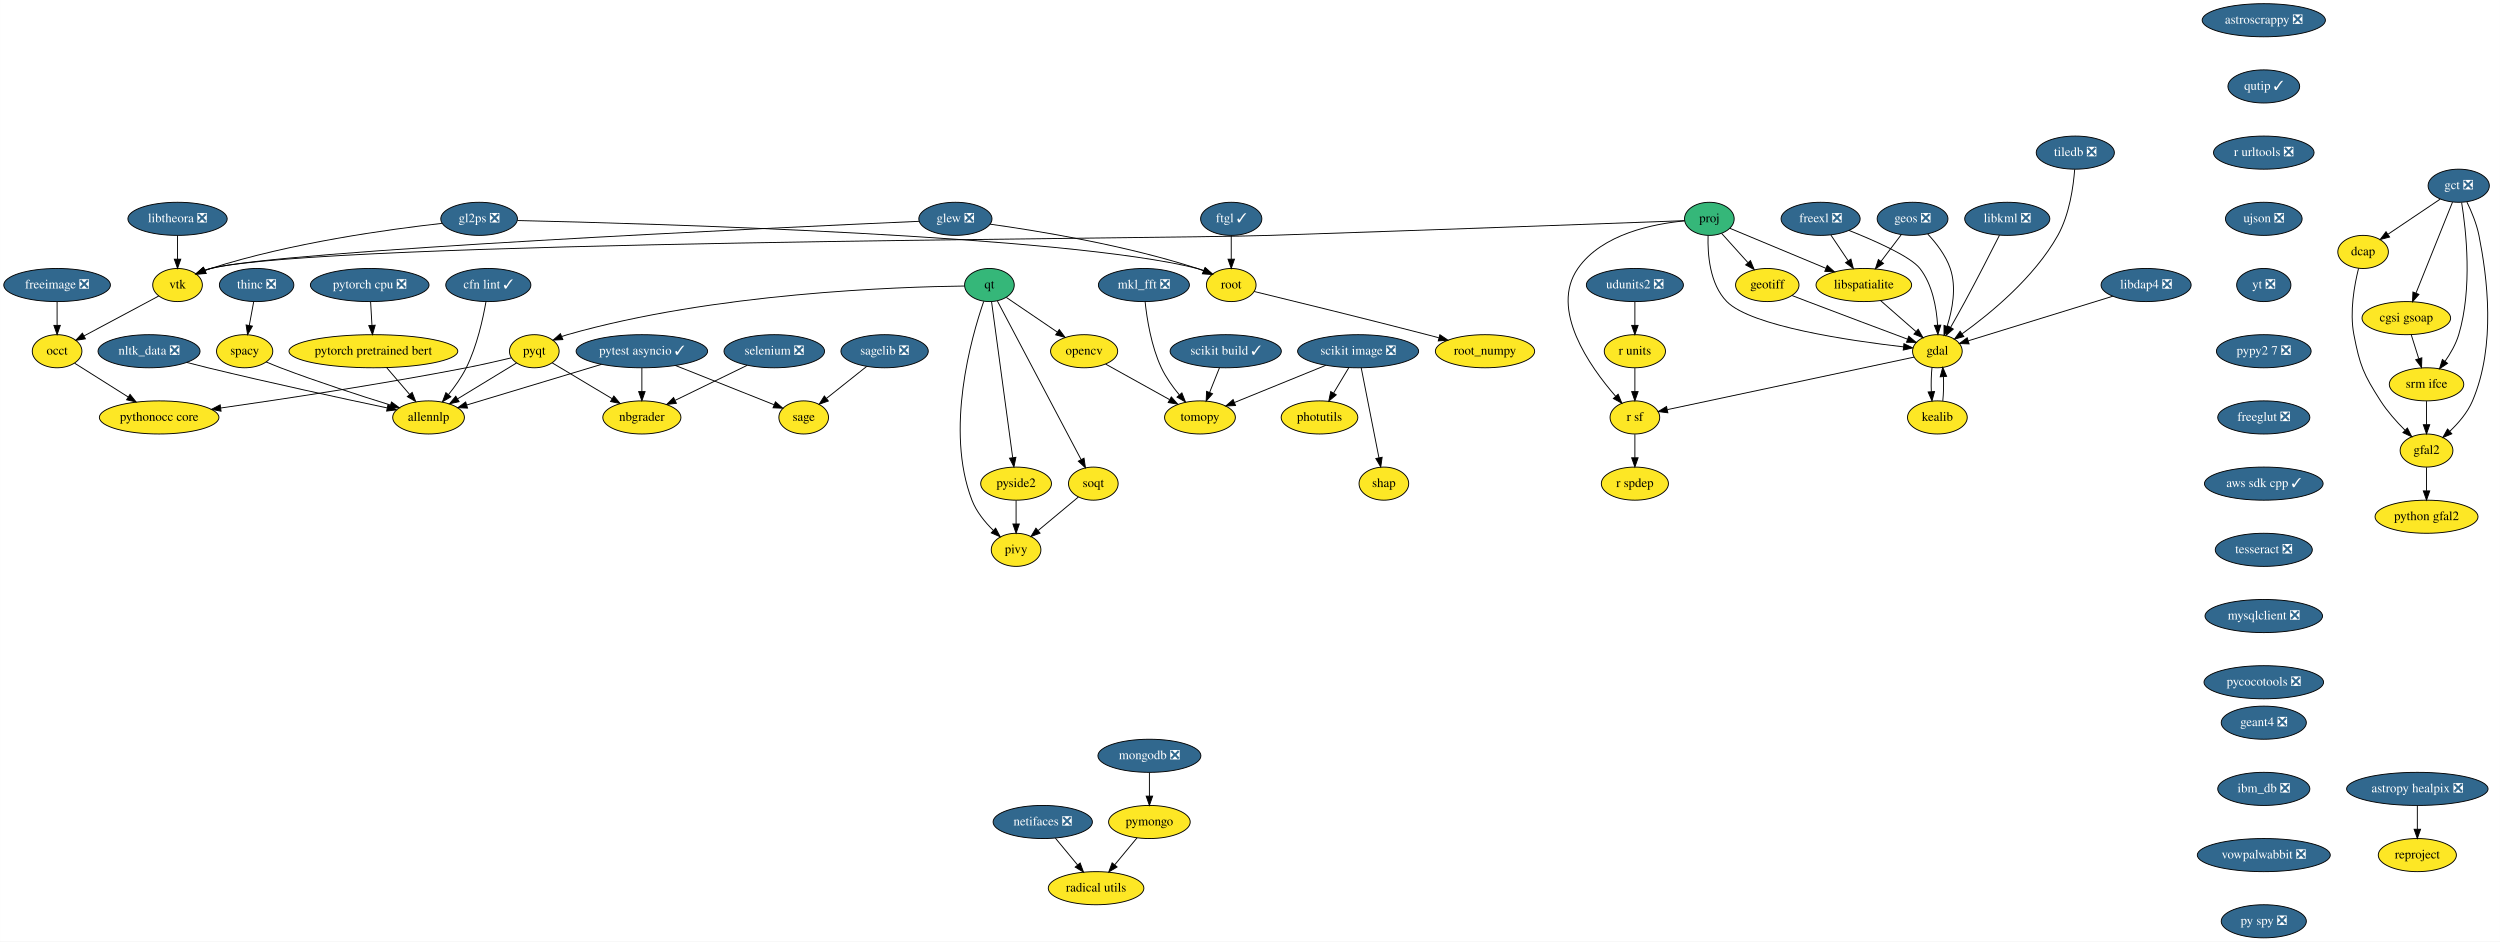
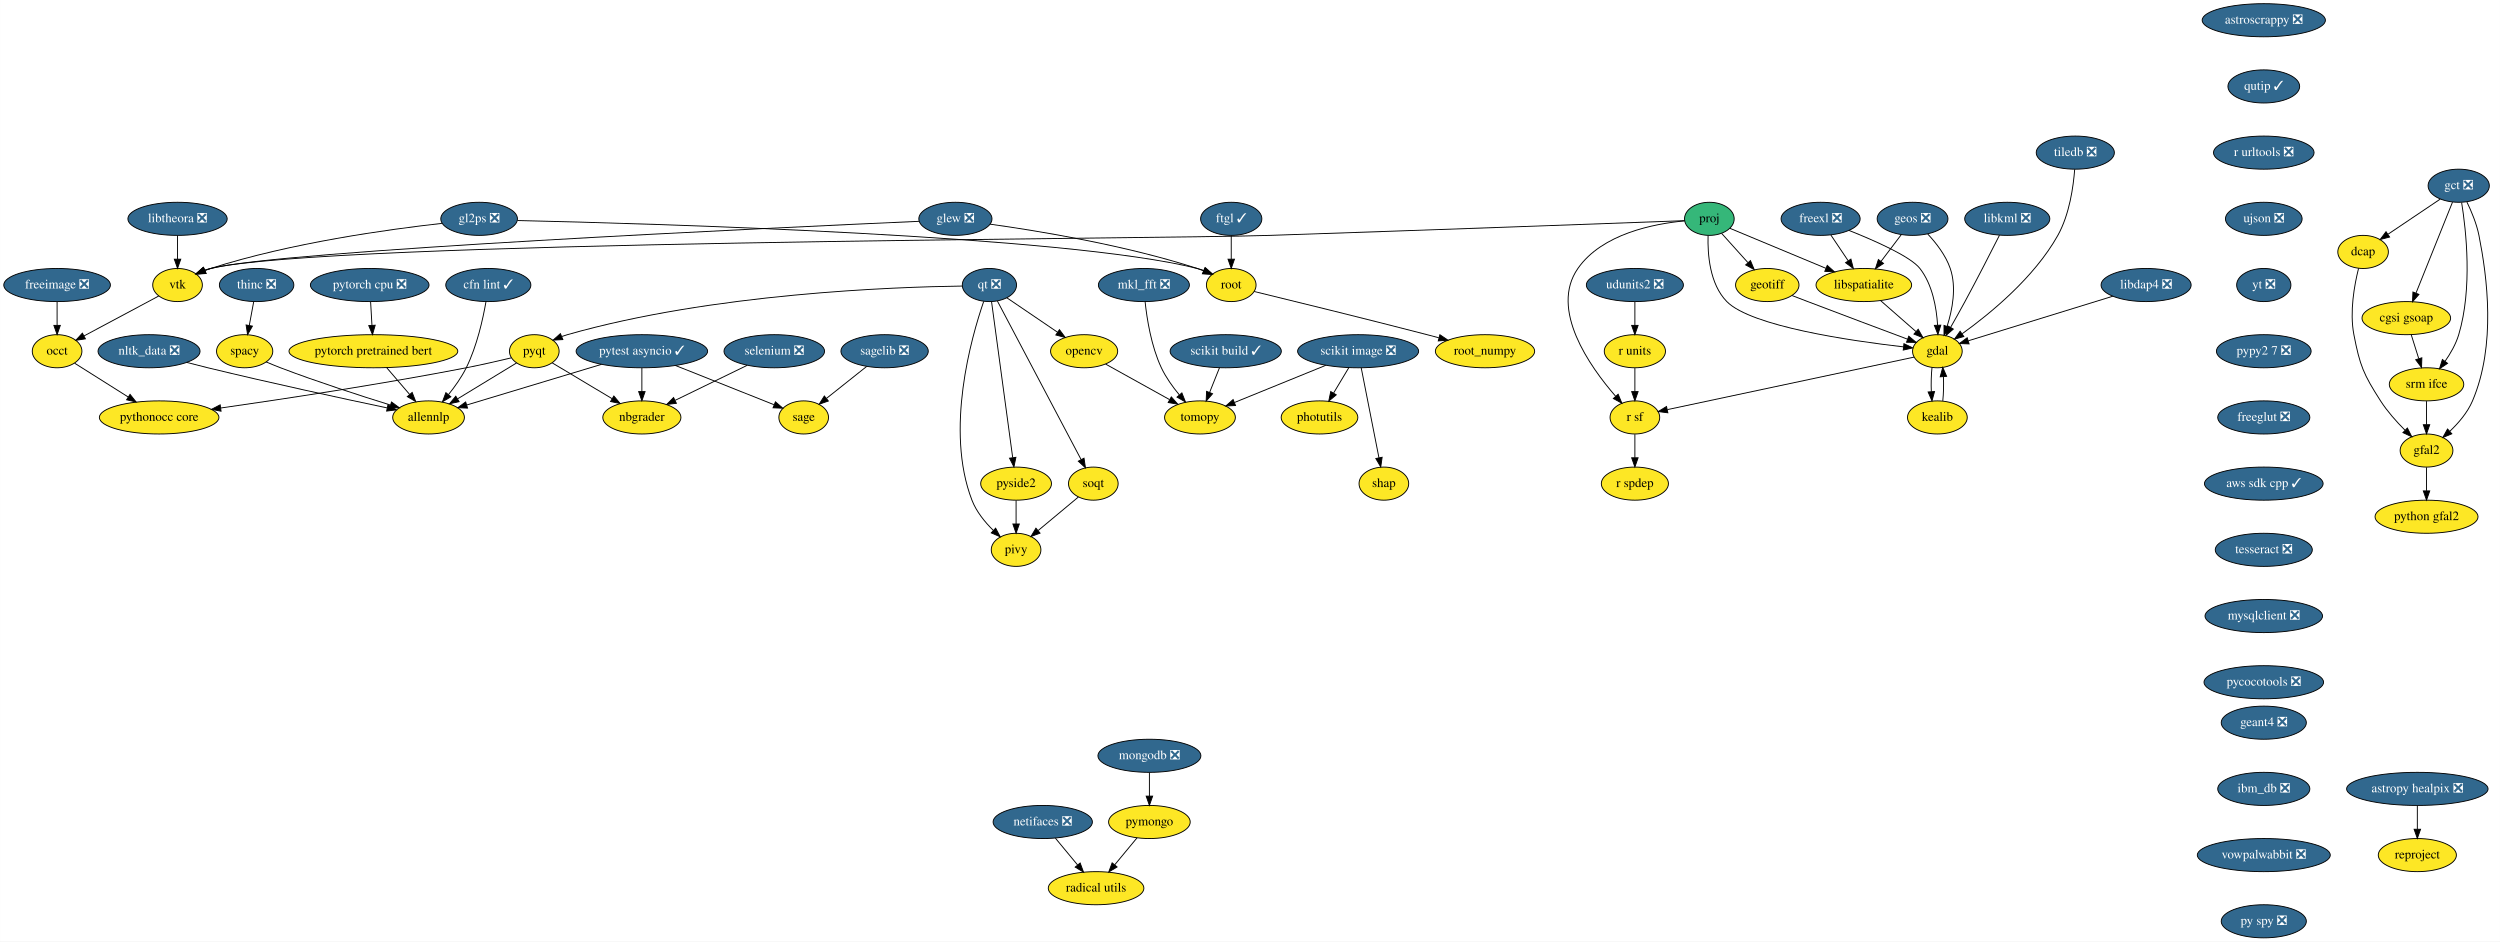
<svg xmlns="http://www.w3.org/2000/svg" xmlns:xlink="http://www.w3.org/1999/xlink" width="2719pt" height="1024pt" viewBox="0.00 0.00 2718.81 1024.00">
  <g id="graph0" class="graph" transform="scale(1 1) rotate(0) translate(4 1020)">
    <polygon fill="white" stroke="transparent" points="-4,4 -4,-1020 2714.81,-1020 2714.81,4 -4,4" />
    <g id="node1" class="node">
      <g id="a_node1">
        <a xlink:href="https://github.com/conda-forge/astropy-healpix-feedstock/pull/14" xlink:title="astropy healpix ❎">
          <ellipse fill="#31688e" stroke="black" cx="2625" cy="-162" rx="76.89" ry="18" />
          <text text-anchor="middle" x="2625" y="-158.3" font-family="Times,serif" font-size="14.00" fill="white">astropy healpix ❎</text>
        </a>
      </g>
    </g>
    <g id="node2" class="node">
      <g id="a_node2">
        <a xlink:href="https://github.com/conda-forge/reproject-feedstock" xlink:title="reproject">
          <ellipse fill="#fde725" stroke="black" cx="2625" cy="-90" rx="42.49" ry="18" />
          <text text-anchor="middle" x="2625" y="-86.3" font-family="Times,serif" font-size="14.00">reproject</text>
        </a>
      </g>
    </g>
    <g id="edge1" class="edge">
      <path fill="none" stroke="black" d="M2625,-143.7C2625,-135.98 2625,-126.71 2625,-118.11" />
      <polygon fill="black" stroke="black" points="2628.5,-118.1 2625,-108.1 2621.5,-118.1 2628.5,-118.1" />
    </g>
    <g id="node3" class="node">
      <g id="a_node3">
        <a xlink:href="https://github.com/conda-forge/astroscrappy-feedstock/pull/11" xlink:title="astroscrappy ❎">
          <ellipse fill="#31688e" stroke="black" cx="2458" cy="-998" rx="67" ry="18" />
          <text text-anchor="middle" x="2458" y="-994.3" font-family="Times,serif" font-size="14.00" fill="white">astroscrappy ❎</text>
        </a>
      </g>
    </g>
    <g id="node4" class="node">
      <g id="a_node4">
        <a xlink:href="https://github.com/conda-forge/qutip-feedstock/pull/51" xlink:title="qutip ✓">
          <ellipse fill="#31688e" stroke="black" cx="2458" cy="-926" rx="39" ry="18" />
          <text text-anchor="middle" x="2458" y="-922.3" font-family="Times,serif" font-size="14.00" fill="white">qutip ✓</text>
        </a>
      </g>
    </g>
    <g id="node39" class="node">
      <g id="a_node39">
        <a xlink:href="https://github.com/conda-forge/r-urltools-feedstock/pull/11" xlink:title="r urltools ❎">
          <ellipse fill="#31688e" stroke="black" cx="2458" cy="-854" rx="54.69" ry="18" />
          <text text-anchor="middle" x="2458" y="-850.3" font-family="Times,serif" font-size="14.00" fill="white">r urltools ❎</text>
        </a>
      </g>
    </g>
    <g id="node5" class="node">
      <g id="a_node5">
        <a xlink:href="https://github.com/conda-forge/freeimage-feedstock/pull/15" xlink:title="freeimage ❎">
          <ellipse fill="#31688e" stroke="black" cx="58" cy="-710" rx="58" ry="18" />
          <text text-anchor="middle" x="58" y="-706.3" font-family="Times,serif" font-size="14.00" fill="white">freeimage ❎</text>
        </a>
      </g>
    </g>
    <g id="node6" class="node">
      <g id="a_node6">
        <a xlink:href="https://github.com/conda-forge/occt-feedstock" xlink:title="occt">
          <ellipse fill="#fde725" stroke="black" cx="58" cy="-638" rx="27" ry="18" />
          <text text-anchor="middle" x="58" y="-634.3" font-family="Times,serif" font-size="14.00">occt</text>
        </a>
      </g>
    </g>
    <g id="edge3" class="edge">
      <path fill="none" stroke="black" d="M58,-691.7C58,-683.98 58,-674.71 58,-666.11" />
      <polygon fill="black" stroke="black" points="61.5,-666.1 58,-656.1 54.5,-666.1 61.5,-666.1" />
    </g>
    <g id="node7" class="node">
      <g id="a_node7">
        <a xlink:href="https://github.com/conda-forge/pythonocc-core-feedstock" xlink:title="pythonocc core">
          <ellipse fill="#fde725" stroke="black" cx="169" cy="-566" rx="65" ry="18" />
          <text text-anchor="middle" x="169" y="-562.3" font-family="Times,serif" font-size="14.00">pythonocc core</text>
        </a>
      </g>
    </g>
    <g id="edge4" class="edge">
      <path fill="none" stroke="black" d="M77.08,-624.97C93.03,-614.91 116.16,-600.33 135.22,-588.3" />
      <polygon fill="black" stroke="black" points="137.34,-591.1 143.93,-582.81 133.6,-585.18 137.34,-591.1" />
    </g>
    <g id="node8" class="node">
      <g id="a_node8">
        <a xlink:href="https://github.com/conda-forge/freexl-feedstock/pull/13" xlink:title="freexl ❎">
          <ellipse fill="#31688e" stroke="black" cx="1976" cy="-782" rx="43" ry="18" />
          <text text-anchor="middle" x="1976" y="-778.3" font-family="Times,serif" font-size="14.00" fill="white">freexl ❎</text>
        </a>
      </g>
    </g>
    <g id="node9" class="node">
      <g id="a_node9">
        <a xlink:href="https://github.com/conda-forge/gdal-feedstock" xlink:title="gdal">
          <ellipse fill="#fde725" stroke="black" cx="2103" cy="-638" rx="27" ry="18" />
          <text text-anchor="middle" x="2103" y="-634.3" font-family="Times,serif" font-size="14.00">gdal</text>
        </a>
      </g>
    </g>
    <g id="edge5" class="edge">
      <path fill="none" stroke="black" d="M2006.9,-769.37C2035.09,-758.15 2073.85,-741.01 2084,-728 2097.63,-710.53 2102.03,-685.49 2103.22,-666.41" />
      <polygon fill="black" stroke="black" points="2106.72,-666.37 2103.59,-656.25 2099.73,-666.11 2106.72,-666.37" />
    </g>
    <g id="node10" class="node">
      <g id="a_node10">
        <a xlink:href="https://github.com/conda-forge/libspatialite-feedstock" xlink:title="libspatialite">
          <ellipse fill="#fde725" stroke="black" cx="2023" cy="-710" rx="52" ry="18" />
          <text text-anchor="middle" x="2023" y="-706.3" font-family="Times,serif" font-size="14.00">libspatialite</text>
        </a>
      </g>
    </g>
    <g id="edge6" class="edge">
      <path fill="none" stroke="black" d="M1987.14,-764.41C1992.73,-756.08 1999.64,-745.8 2005.89,-736.49" />
      <polygon fill="black" stroke="black" points="2008.95,-738.21 2011.62,-727.96 2003.13,-734.31 2008.95,-738.21" />
    </g>
    <g id="node11" class="node">
      <g id="a_node11">
        <a xlink:href="https://github.com/conda-forge/kealib-feedstock" xlink:title="kealib">
          <ellipse fill="#fde725" stroke="black" cx="2103" cy="-566" rx="32.5" ry="18" />
          <text text-anchor="middle" x="2103" y="-562.3" font-family="Times,serif" font-size="14.00">kealib</text>
        </a>
      </g>
    </g>
    <g id="edge7" class="edge">
      <path fill="none" stroke="black" d="M2097.16,-620.41C2096.3,-612.51 2096.05,-602.85 2096.41,-593.94" />
      <polygon fill="black" stroke="black" points="2099.9,-594.18 2097.12,-583.96 2092.92,-593.68 2099.9,-594.18" />
    </g>
    <g id="node12" class="node">
      <g id="a_node12">
        <a xlink:href="https://github.com/conda-forge/r-sf-feedstock" xlink:title="r sf">
          <ellipse fill="#fde725" stroke="black" cx="1774" cy="-566" rx="27" ry="18" />
          <text text-anchor="middle" x="1774" y="-562.3" font-family="Times,serif" font-size="14.00">r sf</text>
        </a>
      </g>
    </g>
    <g id="edge8" class="edge">
      <path fill="none" stroke="black" d="M2077.73,-631.62C2019.6,-619.26 1876.26,-588.76 1809.41,-574.53" />
      <polygon fill="black" stroke="black" points="1809.87,-571.05 1799.36,-572.39 1808.41,-577.9 1809.87,-571.05" />
    </g>
    <g id="edge9" class="edge">
      <path fill="none" stroke="black" d="M2041.15,-693.12C2052.57,-683.12 2067.42,-670.13 2079.71,-659.38" />
      <polygon fill="black" stroke="black" points="2082.13,-661.91 2087.35,-652.7 2077.52,-656.65 2082.13,-661.91" />
    </g>
    <g id="edge10" class="edge">
      <path fill="none" stroke="black" d="M2108.88,-583.96C2109.71,-591.83 2109.95,-601.37 2109.58,-610.19" />
      <polygon fill="black" stroke="black" points="2106.07,-610.18 2108.84,-620.41 2113.06,-610.69 2106.07,-610.18" />
    </g>
    <g id="node13" class="node">
      <g id="a_node13">
        <a xlink:href="https://github.com/conda-forge/r-spdep-feedstock" xlink:title="r spdep">
          <ellipse fill="#fde725" stroke="black" cx="1774" cy="-494" rx="36.5" ry="18" />
          <text text-anchor="middle" x="1774" y="-490.3" font-family="Times,serif" font-size="14.00">r spdep</text>
        </a>
      </g>
    </g>
    <g id="edge11" class="edge">
      <path fill="none" stroke="black" d="M1774,-547.7C1774,-539.98 1774,-530.71 1774,-522.11" />
      <polygon fill="black" stroke="black" points="1777.5,-522.1 1774,-512.1 1770.5,-522.1 1777.5,-522.1" />
    </g>
    <g id="node14" class="node">
      <g id="a_node14">
        <a xlink:href="https://github.com/conda-forge/geos-feedstock/pull/46" xlink:title="geos ❎">
          <ellipse fill="#31688e" stroke="black" cx="2076" cy="-782" rx="38.5" ry="18" />
          <text text-anchor="middle" x="2076" y="-778.3" font-family="Times,serif" font-size="14.00" fill="white">geos ❎</text>
        </a>
      </g>
    </g>
    <g id="edge12" class="edge">
      <path fill="none" stroke="black" d="M2092.47,-765.52C2101.61,-755.75 2112.11,-742.31 2117,-728 2124.01,-707.49 2119.33,-683.11 2113.56,-665.05" />
      <polygon fill="black" stroke="black" points="2116.82,-663.77 2110.21,-655.48 2110.21,-666.08 2116.82,-663.77" />
    </g>
    <g id="edge13" class="edge">
      <path fill="none" stroke="black" d="M2063.71,-764.76C2057.18,-756.14 2049.02,-745.36 2041.72,-735.73" />
      <polygon fill="black" stroke="black" points="2044.42,-733.49 2035.59,-727.63 2038.84,-737.72 2044.42,-733.49" />
    </g>
    <g id="node15" class="node">
      <g id="a_node15">
        <a xlink:href="https://github.com/conda-forge/geotiff-feedstock" xlink:title="geotiff">
          <ellipse fill="#fde725" stroke="black" cx="1918" cy="-710" rx="34.5" ry="18" />
          <text text-anchor="middle" x="1918" y="-706.3" font-family="Times,serif" font-size="14.00">geotiff</text>
        </a>
      </g>
    </g>
    <g id="edge14" class="edge">
      <path fill="none" stroke="black" d="M1944.98,-698.53C1950.6,-696.36 1956.49,-694.1 1962,-692 1999.16,-677.84 2041.93,-661.8 2070.53,-651.11" />
      <polygon fill="black" stroke="black" points="2071.88,-654.34 2080.02,-647.56 2069.43,-647.79 2071.88,-654.34" />
    </g>
    <g id="node16" class="node">
      <g id="a_node16">
        <a xlink:href="https://github.com/conda-forge/glew-feedstock/pull/15" xlink:title="glew ❎">
          <ellipse fill="#31688e" stroke="black" cx="1035" cy="-782" rx="39.79" ry="18" />
          <text text-anchor="middle" x="1035" y="-778.3" font-family="Times,serif" font-size="14.00" fill="white">glew ❎</text>
        </a>
      </g>
    </g>
    <g id="node17" class="node">
      <g id="a_node17">
        <a xlink:href="https://github.com/conda-forge/vtk-feedstock" xlink:title="vtk">
          <ellipse fill="#fde725" stroke="black" cx="189" cy="-710" rx="27" ry="18" />
          <text text-anchor="middle" x="189" y="-706.3" font-family="Times,serif" font-size="14.00">vtk</text>
        </a>
      </g>
    </g>
    <g id="edge15" class="edge">
      <path fill="none" stroke="black" d="M995.64,-779.29C843.69,-772.58 299.99,-747.41 225,-728 222.83,-727.44 220.62,-726.74 218.43,-725.96" />
      <polygon fill="black" stroke="black" points="219.64,-722.67 209.06,-722.09 216.97,-729.14 219.64,-722.67" />
    </g>
    <g id="node18" class="node">
      <g id="a_node18">
        <a xlink:href="https://github.com/conda-forge/root-feedstock" xlink:title="root">
          <ellipse fill="#fde725" stroke="black" cx="1335" cy="-710" rx="27" ry="18" />
          <text text-anchor="middle" x="1335" y="-706.3" font-family="Times,serif" font-size="14.00">root</text>
        </a>
      </g>
    </g>
    <g id="edge16" class="edge">
      <path fill="none" stroke="black" d="M1072.72,-776.2C1124.43,-769 1219.83,-753.45 1298,-728 1300.27,-727.26 1302.58,-726.42 1304.89,-725.52" />
      <polygon fill="black" stroke="black" points="1306.36,-728.7 1314.21,-721.57 1303.63,-722.25 1306.36,-728.7" />
    </g>
    <g id="edge17" class="edge">
      <path fill="none" stroke="black" d="M168.53,-698.06C146.71,-686.4 111.96,-667.83 87.25,-654.63" />
      <polygon fill="black" stroke="black" points="88.79,-651.49 78.33,-649.86 85.5,-657.66 88.79,-651.49" />
    </g>
    <g id="node19" class="node">
      <g id="a_node19">
        <a xlink:href="https://github.com/conda-forge/root_numpy-feedstock" xlink:title="root_numpy">
          <ellipse fill="#fde725" stroke="black" cx="1611" cy="-638" rx="54" ry="18" />
          <text text-anchor="middle" x="1611" y="-634.3" font-family="Times,serif" font-size="14.00">root_numpy</text>
        </a>
      </g>
    </g>
    <g id="edge18" class="edge">
      <path fill="none" stroke="black" d="M1359.96,-702.96C1399.79,-693.28 1480.13,-673.6 1548,-656 1552.13,-654.93 1556.41,-653.8 1560.71,-652.67" />
      <polygon fill="black" stroke="black" points="1561.94,-655.96 1570.7,-650 1560.14,-649.2 1561.94,-655.96" />
    </g>
    <g id="node20" class="node">
      <g id="a_node20">
        <a xlink:href="https://github.com/conda-forge/libdap4-feedstock/pull/35" xlink:title="libdap4 ❎">
          <ellipse fill="#31688e" stroke="black" cx="2330" cy="-710" rx="48.99" ry="18" />
          <text text-anchor="middle" x="2330" y="-706.3" font-family="Times,serif" font-size="14.00" fill="white">libdap4 ❎</text>
        </a>
      </g>
    </g>
    <g id="edge19" class="edge">
      <path fill="none" stroke="black" d="M2293.78,-697.83C2250.53,-684.49 2178.77,-662.37 2136.68,-649.39" />
      <polygon fill="black" stroke="black" points="2137.49,-645.97 2126.9,-646.37 2135.43,-652.66 2137.49,-645.97" />
    </g>
    <g id="node21" class="node">
      <g id="a_node21">
        <a xlink:href="https://github.com/conda-forge/libkml-feedstock/pull/17" xlink:title="libkml ❎">
          <ellipse fill="#31688e" stroke="black" cx="2179" cy="-782" rx="46.29" ry="18" />
          <text text-anchor="middle" x="2179" y="-778.3" font-family="Times,serif" font-size="14.00" fill="white">libkml ❎</text>
        </a>
      </g>
    </g>
    <g id="edge20" class="edge">
      <path fill="none" stroke="black" d="M2170.54,-764.17C2161.45,-746.2 2146.49,-716.93 2133,-692 2128,-682.75 2122.35,-672.69 2117.32,-663.84" />
      <polygon fill="black" stroke="black" points="2120.35,-662.09 2112.35,-655.15 2114.27,-665.57 2120.35,-662.09" />
    </g>
    <g id="node22" class="node">
      <g id="a_node22">
        <a xlink:href="https://github.com/conda-forge/libtheora-feedstock/pull/15" xlink:title="libtheora ❎">
          <ellipse fill="#31688e" stroke="black" cx="189" cy="-782" rx="54" ry="18" />
          <text text-anchor="middle" x="189" y="-778.3" font-family="Times,serif" font-size="14.00" fill="white">libtheora ❎</text>
        </a>
      </g>
    </g>
    <g id="edge21" class="edge">
      <path fill="none" stroke="black" d="M189,-763.7C189,-755.98 189,-746.71 189,-738.11" />
      <polygon fill="black" stroke="black" points="192.5,-738.1 189,-728.1 185.5,-738.1 192.5,-738.1" />
    </g>
    <g id="node23" class="node">
      <g id="a_node23">
        <a xlink:href="https://github.com/conda-forge/nbgrader-feedstock" xlink:title="nbgrader">
          <ellipse fill="#fde725" stroke="black" cx="694" cy="-566" rx="42.49" ry="18" />
          <text text-anchor="middle" x="694" y="-562.3" font-family="Times,serif" font-size="14.00">nbgrader</text>
        </a>
      </g>
    </g>
    <g id="node24" class="node">
      <g id="a_node24">
        <a xlink:href="https://github.com/conda-forge/netifaces-feedstock/pull/17" xlink:title="netifaces ❎">
          <ellipse fill="#31688e" stroke="black" cx="1130" cy="-126" rx="54" ry="18" />
          <text text-anchor="middle" x="1130" y="-122.3" font-family="Times,serif" font-size="14.00" fill="white">netifaces ❎</text>
        </a>
      </g>
    </g>
    <g id="node25" class="node">
      <g id="a_node25">
        <a xlink:href="https://github.com/conda-forge/radical.utils-feedstock" xlink:title="radical utils">
          <ellipse fill="#fde725" stroke="black" cx="1188" cy="-54" rx="52" ry="18" />
          <text text-anchor="middle" x="1188" y="-50.3" font-family="Times,serif" font-size="14.00">radical utils</text>
        </a>
      </g>
    </g>
    <g id="edge22" class="edge">
      <path fill="none" stroke="black" d="M1143.75,-108.41C1150.97,-99.69 1159.96,-88.85 1167.94,-79.21" />
      <polygon fill="black" stroke="black" points="1170.67,-81.4 1174.35,-71.47 1165.28,-76.94 1170.67,-81.4" />
    </g>
    <g id="node26" class="node">
      <g id="a_node26">
        <a xlink:href="https://github.com/conda-forge/nltk_data-feedstock/pull/5" xlink:title="nltk_data ❎">
          <ellipse fill="#31688e" stroke="black" cx="158" cy="-638" rx="55.49" ry="18" />
          <text text-anchor="middle" x="158" y="-634.3" font-family="Times,serif" font-size="14.00" fill="white">nltk_data ❎</text>
        </a>
      </g>
    </g>
    <g id="node27" class="node">
      <g id="a_node27">
        <a xlink:href="https://github.com/conda-forge/allennlp-feedstock" xlink:title="allennlp">
          <ellipse fill="#fde725" stroke="black" cx="462" cy="-566" rx="39" ry="18" />
          <text text-anchor="middle" x="462" y="-562.3" font-family="Times,serif" font-size="14.00">allennlp</text>
        </a>
      </g>
    </g>
    <g id="edge23" class="edge">
      <path fill="none" stroke="black" d="M198.9,-625.86C206.56,-623.85 214.52,-621.82 222,-620 289.74,-603.53 368.77,-586.5 417.09,-576.33" />
      <polygon fill="black" stroke="black" points="417.85,-579.74 426.92,-574.26 416.41,-572.89 417.85,-579.74" />
    </g>
    <g id="node28" class="node">
      <g id="a_node28">
        <a xlink:href="https://github.com/conda-forge/opencv-feedstock" xlink:title="opencv">
          <ellipse fill="#fde725" stroke="black" cx="1175" cy="-638" rx="36.5" ry="18" />
          <text text-anchor="middle" x="1175" y="-634.3" font-family="Times,serif" font-size="14.00">opencv</text>
        </a>
      </g>
    </g>
    <g id="node29" class="node">
      <g id="a_node29">
        <a xlink:href="https://github.com/conda-forge/tomopy-feedstock" xlink:title="tomopy">
          <ellipse fill="#fde725" stroke="black" cx="1301" cy="-566" rx="38.5" ry="18" />
          <text text-anchor="middle" x="1301" y="-562.3" font-family="Times,serif" font-size="14.00">tomopy</text>
        </a>
      </g>
    </g>
    <g id="edge24" class="edge">
      <path fill="none" stroke="black" d="M1198.4,-624C1217.96,-613.13 1246.07,-597.52 1267.92,-585.38" />
      <polygon fill="black" stroke="black" points="1269.82,-588.33 1276.86,-580.41 1266.42,-582.21 1269.82,-588.33" />
    </g>
    <g id="node30" class="node">
      <g id="a_node30">
        <a xlink:href="https://github.com/conda-forge/photutils-feedstock" xlink:title="photutils">
          <ellipse fill="#fde725" stroke="black" cx="1431" cy="-566" rx="41.69" ry="18" />
          <text text-anchor="middle" x="1431" y="-562.3" font-family="Times,serif" font-size="14.00">photutils</text>
        </a>
      </g>
    </g>
    <g id="node31" class="node">
      <g id="a_node31">
        <a xlink:href="https://github.com/conda-forge/pymongo-feedstock" xlink:title="pymongo">
          <ellipse fill="#fde725" stroke="black" cx="1246" cy="-126" rx="44.39" ry="18" />
          <text text-anchor="middle" x="1246" y="-122.3" font-family="Times,serif" font-size="14.00">pymongo</text>
        </a>
      </g>
    </g>
    <g id="edge25" class="edge">
      <path fill="none" stroke="black" d="M1232.55,-108.76C1225.33,-100.06 1216.29,-89.15 1208.25,-79.43" />
      <polygon fill="black" stroke="black" points="1210.86,-77.1 1201.78,-71.63 1205.47,-81.57 1210.86,-77.1" />
    </g>
    <g id="node32" class="node">
      <g id="a_node32">
        <a xlink:href="https://github.com/conda-forge/pyqt-feedstock" xlink:title="pyqt">
          <ellipse fill="#fde725" stroke="black" cx="577" cy="-638" rx="27" ry="18" />
          <text text-anchor="middle" x="577" y="-634.3" font-family="Times,serif" font-size="14.00">pyqt</text>
        </a>
      </g>
    </g>
    <g id="edge28" class="edge">
      <path fill="none" stroke="black" d="M552.09,-630.83C537.78,-627.4 519.43,-623.19 503,-620 410.9,-602.13 303.64,-585.92 236.03,-576.26" />
      <polygon fill="black" stroke="black" points="236.33,-572.77 225.94,-574.82 235.35,-579.7 236.33,-572.77" />
    </g>
    <g id="edge26" class="edge">
      <path fill="none" stroke="black" d="M596.58,-625.28C614.26,-614.71 640.62,-598.94 661.47,-586.47" />
      <polygon fill="black" stroke="black" points="663.53,-589.31 670.31,-581.17 659.93,-583.3 663.53,-589.31" />
    </g>
    <g id="edge27" class="edge">
      <path fill="none" stroke="black" d="M557.75,-625.28C540.26,-614.64 514.13,-598.73 493.59,-586.23" />
      <polygon fill="black" stroke="black" points="495.24,-583.13 484.88,-580.92 491.6,-589.11 495.24,-583.13" />
    </g>
    <g id="node33" class="node">
      <g id="a_node33">
        <a xlink:href="https://github.com/conda-forge/pytest-asyncio-feedstock/pull/13" xlink:title="pytest asyncio ✓">
          <ellipse fill="#31688e" stroke="black" cx="694" cy="-638" rx="71.5" ry="18" />
          <text text-anchor="middle" x="694" y="-634.3" font-family="Times,serif" font-size="14.00" fill="white">pytest asyncio ✓</text>
        </a>
      </g>
    </g>
    <g id="edge29" class="edge">
      <path fill="none" stroke="black" d="M694,-619.7C694,-611.98 694,-602.71 694,-594.11" />
      <polygon fill="black" stroke="black" points="697.5,-594.1 694,-584.1 690.5,-594.1 697.5,-594.1" />
    </g>
    <g id="edge30" class="edge">
      <path fill="none" stroke="black" d="M650.09,-623.75C607.98,-611.05 544.87,-592 503.56,-579.54" />
      <polygon fill="black" stroke="black" points="504.39,-576.14 493.81,-576.6 502.37,-582.84 504.39,-576.14" />
    </g>
    <g id="node34" class="node">
      <g id="a_node34">
        <a xlink:href="https://github.com/conda-forge/sage-feedstock" xlink:title="sage">
          <ellipse fill="#fde725" stroke="black" cx="870" cy="-566" rx="27" ry="18" />
          <text text-anchor="middle" x="870" y="-562.3" font-family="Times,serif" font-size="14.00">sage</text>
        </a>
      </g>
    </g>
    <g id="edge31" class="edge">
      <path fill="none" stroke="black" d="M730.47,-622.5C762.04,-609.94 807.27,-591.95 837.59,-579.89" />
      <polygon fill="black" stroke="black" points="839.26,-582.99 847.26,-576.04 836.68,-576.49 839.26,-582.99" />
    </g>
    <g id="node35" class="node">
      <g id="a_node35">
-         <a xlink:href="https://github.com/conda-forge/qt-feedstock" xlink:title="qt">
-           <ellipse fill="#35b779" stroke="black" cx="1072" cy="-710" rx="27" ry="18" />
-           <text text-anchor="middle" x="1072" y="-706.3" font-family="Times,serif" font-size="14.00">qt</text>
+         <a xlink:href="https://github.com/conda-forge/qt-feedstock/pull/168" xlink:title="qt ❎">
+           <ellipse fill="#31688e" stroke="black" cx="1072" cy="-710" rx="29.5" ry="18" />
+           <text text-anchor="middle" x="1072" y="-706.3" font-family="Times,serif" font-size="14.00" fill="white">qt ❎</text>
        </a>
      </g>
    </g>
    <g id="edge32" class="edge">
-       <path fill="none" stroke="black" d="M1090.41,-696.49C1105.83,-686.01 1128.1,-670.87 1145.93,-658.76" />
-       <polygon fill="black" stroke="black" points="1147.96,-661.61 1154.27,-653.09 1144.03,-655.82 1147.96,-661.61" />
+       <path fill="none" stroke="black" d="M1090.89,-696.16C1106.36,-685.65 1128.51,-670.6 1146.19,-658.58" />
+       <polygon fill="black" stroke="black" points="1148.16,-661.47 1154.46,-652.96 1144.22,-655.68 1148.16,-661.47" />
    </g>
    <g id="edge33" class="edge">
-       <path fill="none" stroke="black" d="M1045.02,-708.92C973.26,-708.07 772.29,-701.47 613,-656 611.06,-655.45 609.09,-654.79 607.12,-654.08" />
+       <path fill="none" stroke="black" d="M1042.63,-708.89C968.88,-707.92 770.55,-700.97 613,-656 611.06,-655.45 609.09,-654.79 607.12,-654.08" />
      <polygon fill="black" stroke="black" points="608.07,-650.68 597.49,-650.08 605.39,-657.15 608.07,-650.68" />
    </g>
    <g id="node36" class="node">
      <g id="a_node36">
        <a xlink:href="https://github.com/conda-forge/pivy-feedstock" xlink:title="pivy">
          <ellipse fill="#fde725" stroke="black" cx="1101" cy="-422" rx="27" ry="18" />
          <text text-anchor="middle" x="1101" y="-418.3" font-family="Times,serif" font-size="14.00">pivy</text>
        </a>
      </g>
    </g>
    <g id="edge34" class="edge">
      <path fill="none" stroke="black" d="M1065.78,-692.19C1052.25,-652.84 1023.58,-552.31 1053,-476 1057.81,-463.51 1067.09,-452.14 1076.21,-443.16" />
      <polygon fill="black" stroke="black" points="1078.76,-445.57 1083.73,-436.21 1074.01,-440.43 1078.76,-445.57" />
    </g>
    <g id="node37" class="node">
      <g id="a_node37">
        <a xlink:href="https://github.com/conda-forge/pyside2-feedstock" xlink:title="pyside2">
          <ellipse fill="#fde725" stroke="black" cx="1101" cy="-494" rx="38.5" ry="18" />
          <text text-anchor="middle" x="1101" y="-490.3" font-family="Times,serif" font-size="14.00">pyside2</text>
        </a>
      </g>
    </g>
    <g id="edge35" class="edge">
      <path fill="none" stroke="black" d="M1074.32,-691.85C1079.34,-654.83 1091.22,-567.18 1097.29,-522.39" />
      <polygon fill="black" stroke="black" points="1100.79,-522.61 1098.66,-512.23 1093.85,-521.67 1100.79,-522.61" />
    </g>
    <g id="node38" class="node">
      <g id="a_node38">
        <a xlink:href="https://github.com/conda-forge/soqt-feedstock" xlink:title="soqt">
          <ellipse fill="#fde725" stroke="black" cx="1185" cy="-494" rx="27" ry="18" />
          <text text-anchor="middle" x="1185" y="-490.3" font-family="Times,serif" font-size="14.00">soqt</text>
        </a>
      </g>
    </g>
    <g id="edge36" class="edge">
      <path fill="none" stroke="black" d="M1080.68,-692.56C1100.32,-655.36 1148.3,-564.51 1171.71,-520.17" />
      <polygon fill="black" stroke="black" points="1174.87,-521.68 1176.45,-511.2 1168.68,-518.41 1174.87,-521.68" />
    </g>
    <g id="edge37" class="edge">
      <path fill="none" stroke="black" d="M1101,-475.7C1101,-467.98 1101,-458.71 1101,-450.11" />
      <polygon fill="black" stroke="black" points="1104.5,-450.1 1101,-440.1 1097.5,-450.1 1104.5,-450.1" />
    </g>
    <g id="edge38" class="edge">
      <path fill="none" stroke="black" d="M1168.8,-479.5C1156.37,-469.14 1139.01,-454.67 1124.97,-442.97" />
      <polygon fill="black" stroke="black" points="1127.07,-440.17 1117.15,-436.46 1122.59,-445.55 1127.07,-440.17" />
    </g>
    <g id="node41" class="node">
      <g id="a_node41">
        <a xlink:href="https://github.com/conda-forge/ujson-feedstock/pull/19" xlink:title="ujson ❎">
          <ellipse fill="#31688e" stroke="black" cx="2458" cy="-782" rx="41.69" ry="18" />
          <text text-anchor="middle" x="2458" y="-778.3" font-family="Times,serif" font-size="14.00" fill="white">ujson ❎</text>
        </a>
      </g>
    </g>
    <g id="node40" class="node">
      <g id="a_node40">
        <a xlink:href="https://github.com/conda-forge/r-units-feedstock" xlink:title="r units">
          <ellipse fill="#fde725" stroke="black" cx="1774" cy="-638" rx="33.29" ry="18" />
          <text text-anchor="middle" x="1774" y="-634.3" font-family="Times,serif" font-size="14.00">r units</text>
        </a>
      </g>
    </g>
    <g id="edge40" class="edge">
      <path fill="none" stroke="black" d="M1774,-619.7C1774,-611.98 1774,-602.71 1774,-594.11" />
      <polygon fill="black" stroke="black" points="1777.5,-594.1 1774,-584.1 1770.5,-594.1 1777.5,-594.1" />
    </g>
    <g id="node50" class="node">
      <g id="a_node50">
        <a xlink:href="https://github.com/conda-forge/yt-feedstock/pull/43" xlink:title="yt ❎">
          <ellipse fill="#31688e" stroke="black" cx="2458" cy="-710" rx="29.5" ry="18" />
          <text text-anchor="middle" x="2458" y="-706.3" font-family="Times,serif" font-size="14.00" fill="white">yt ❎</text>
        </a>
      </g>
    </g>
    <g id="node42" class="node">
      <g id="a_node42">
        <a xlink:href="https://github.com/conda-forge/sagelib-feedstock/pull/100" xlink:title="sagelib ❎">
          <ellipse fill="#31688e" stroke="black" cx="958" cy="-638" rx="47.5" ry="18" />
          <text text-anchor="middle" x="958" y="-634.3" font-family="Times,serif" font-size="14.00" fill="white">sagelib ❎</text>
        </a>
      </g>
    </g>
    <g id="edge42" class="edge">
      <path fill="none" stroke="black" d="M938.47,-621.46C925.64,-611.26 908.74,-597.81 894.94,-586.84" />
      <polygon fill="black" stroke="black" points="896.81,-583.86 886.81,-580.37 892.46,-589.33 896.81,-583.86" />
    </g>
    <g id="node43" class="node">
      <g id="a_node43">
        <a xlink:href="https://github.com/conda-forge/scikit-build-feedstock/pull/36" xlink:title="scikit build ✓">
          <ellipse fill="#31688e" stroke="black" cx="1329" cy="-638" rx="60.5" ry="18" />
          <text text-anchor="middle" x="1329" y="-634.3" font-family="Times,serif" font-size="14.00" fill="white">scikit build ✓</text>
        </a>
      </g>
    </g>
    <g id="edge43" class="edge">
      <path fill="none" stroke="black" d="M1322.22,-620.05C1318.99,-611.97 1315.05,-602.12 1311.44,-593.11" />
      <polygon fill="black" stroke="black" points="1314.68,-591.77 1307.72,-583.79 1308.18,-594.37 1314.68,-591.77" />
    </g>
    <g id="node44" class="node">
      <g id="a_node44">
        <a xlink:href="https://github.com/conda-forge/scikit-image-feedstock/pull/62" xlink:title="scikit image ❎">
          <ellipse fill="#31688e" stroke="black" cx="1473" cy="-638" rx="65.79" ry="18" />
          <text text-anchor="middle" x="1473" y="-634.3" font-family="Times,serif" font-size="14.00" fill="white">scikit image ❎</text>
        </a>
      </g>
    </g>
    <g id="edge44" class="edge">
      <path fill="none" stroke="black" d="M1437.78,-622.67C1408.9,-610.91 1368.13,-594.32 1338.62,-582.31" />
      <polygon fill="black" stroke="black" points="1339.66,-578.96 1329.08,-578.43 1337.02,-585.44 1339.66,-578.96" />
    </g>
    <g id="edge45" class="edge">
      <path fill="none" stroke="black" d="M1462.83,-620.05C1457.88,-611.8 1451.82,-601.7 1446.32,-592.54" />
      <polygon fill="black" stroke="black" points="1449.22,-590.56 1441.07,-583.79 1443.22,-594.16 1449.22,-590.56" />
    </g>
    <g id="node45" class="node">
      <g id="a_node45">
        <a xlink:href="https://github.com/conda-forge/shap-feedstock" xlink:title="shap">
          <ellipse fill="#fde725" stroke="black" cx="1501" cy="-494" rx="27" ry="18" />
          <text text-anchor="middle" x="1501" y="-490.3" font-family="Times,serif" font-size="14.00">shap</text>
        </a>
      </g>
    </g>
    <g id="edge46" class="edge">
      <path fill="none" stroke="black" d="M1476.38,-619.87C1481.17,-595.56 1489.99,-550.82 1495.67,-522.01" />
      <polygon fill="black" stroke="black" points="1499.11,-522.68 1497.61,-512.19 1492.24,-521.32 1499.11,-522.68" />
    </g>
    <g id="node46" class="node">
      <g id="a_node46">
        <a xlink:href="https://github.com/conda-forge/selenium-feedstock/pull/38" xlink:title="selenium ❎">
          <ellipse fill="#31688e" stroke="black" cx="838" cy="-638" rx="54.69" ry="18" />
          <text text-anchor="middle" x="838" y="-634.3" font-family="Times,serif" font-size="14.00" fill="white">selenium ❎</text>
        </a>
      </g>
    </g>
    <g id="edge47" class="edge">
      <path fill="none" stroke="black" d="M808.51,-622.67C785.85,-611.65 754.43,-596.37 730.23,-584.61" />
      <polygon fill="black" stroke="black" points="731.54,-581.36 721.02,-580.13 728.48,-587.65 731.54,-581.36" />
    </g>
    <g id="node47" class="node">
      <g id="a_node47">
        <a xlink:href="https://github.com/conda-forge/spacy-feedstock" xlink:title="spacy">
          <ellipse fill="#fde725" stroke="black" cx="262" cy="-638" rx="30.59" ry="18" />
          <text text-anchor="middle" x="262" y="-634.3" font-family="Times,serif" font-size="14.00">spacy</text>
        </a>
      </g>
    </g>
    <g id="edge48" class="edge">
      <path fill="none" stroke="black" d="M285.36,-626.39C290.48,-624.19 295.89,-621.95 301,-620 341.11,-604.69 387.8,-589.62 420.54,-579.48" />
      <polygon fill="black" stroke="black" points="421.7,-582.79 430.23,-576.5 419.64,-576.1 421.7,-582.79" />
    </g>
    <g id="node48" class="node">
      <g id="a_node48">
        <a xlink:href="https://github.com/conda-forge/thinc-feedstock/pull/51" xlink:title="thinc ❎">
          <ellipse fill="#31688e" stroke="black" cx="275" cy="-710" rx="40.5" ry="18" />
          <text text-anchor="middle" x="275" y="-706.3" font-family="Times,serif" font-size="14.00" fill="white">thinc ❎</text>
        </a>
      </g>
    </g>
    <g id="edge49" class="edge">
      <path fill="none" stroke="black" d="M271.79,-691.7C270.35,-683.98 268.63,-674.71 267.04,-666.11" />
      <polygon fill="black" stroke="black" points="270.44,-665.3 265.18,-656.1 263.56,-666.58 270.44,-665.3" />
    </g>
    <g id="node49" class="node">
      <g id="a_node49">
        <a xlink:href="https://github.com/conda-forge/udunits2-feedstock/pull/31" xlink:title="udunits2 ❎">
          <ellipse fill="#31688e" stroke="black" cx="1774" cy="-710" rx="52.79" ry="18" />
          <text text-anchor="middle" x="1774" y="-706.3" font-family="Times,serif" font-size="14.00" fill="white">udunits2 ❎</text>
        </a>
      </g>
    </g>
    <g id="edge50" class="edge">
      <path fill="none" stroke="black" d="M1774,-691.7C1774,-683.98 1774,-674.71 1774,-666.11" />
      <polygon fill="black" stroke="black" points="1777.5,-666.1 1774,-656.1 1770.5,-666.1 1777.5,-666.1" />
    </g>
    <g id="node51" class="node">
      <g id="a_node51">
        <a xlink:href="https://github.com/conda-forge/pypy2.7-feedstock/pull/3" xlink:title="pypy2 7 ❎">
          <ellipse fill="#31688e" stroke="black" cx="2458" cy="-638" rx="51.5" ry="18" />
          <text text-anchor="middle" x="2458" y="-634.3" font-family="Times,serif" font-size="14.00" fill="white">pypy2 7 ❎</text>
        </a>
      </g>
    </g>
    <g id="node52" class="node">
      <g id="a_node52">
        <a xlink:href="https://github.com/conda-forge/freeglut-feedstock/pull/22" xlink:title="freeglut ❎">
          <ellipse fill="#31688e" stroke="black" cx="2458" cy="-566" rx="50.09" ry="18" />
          <text text-anchor="middle" x="2458" y="-562.3" font-family="Times,serif" font-size="14.00" fill="white">freeglut ❎</text>
        </a>
      </g>
    </g>
    <g id="node54" class="node">
      <g id="a_node54">
        <a xlink:href="https://github.com/conda-forge/aws-sdk-cpp-feedstock/pull/125" xlink:title="aws sdk cpp ✓">
          <ellipse fill="#31688e" stroke="black" cx="2458" cy="-494" rx="64.5" ry="18" />
          <text text-anchor="middle" x="2458" y="-490.3" font-family="Times,serif" font-size="14.00" fill="white">aws sdk cpp ✓</text>
        </a>
      </g>
    </g>
    <g id="node53" class="node">
      <g id="a_node53">
        <a xlink:href="https://github.com/conda-forge/tiledb-feedstock/pull/80" xlink:title="tiledb ❎">
          <ellipse fill="#31688e" stroke="black" cx="2253" cy="-854" rx="42.49" ry="18" />
          <text text-anchor="middle" x="2253" y="-850.3" font-family="Times,serif" font-size="14.00" fill="white">tiledb ❎</text>
        </a>
      </g>
    </g>
    <g id="edge54" class="edge">
      <path fill="none" stroke="black" d="M2252.33,-835.88C2250.93,-817.15 2246.72,-786.76 2234,-764 2208.32,-718.04 2160.18,-678.72 2129.95,-657.02" />
      <polygon fill="black" stroke="black" points="2131.76,-654.01 2121.56,-651.12 2127.73,-659.74 2131.76,-654.01" />
    </g>
    <g id="node56" class="node">
      <g id="a_node56">
        <a xlink:href="https://github.com/conda-forge/tesseract-feedstock/pull/23" xlink:title="tesseract ❎">
          <ellipse fill="#31688e" stroke="black" cx="2458" cy="-422" rx="52.79" ry="18" />
          <text text-anchor="middle" x="2458" y="-418.3" font-family="Times,serif" font-size="14.00" fill="white">tesseract ❎</text>
        </a>
      </g>
    </g>
    <g id="node55" class="node">
      <g id="a_node55">
        <a xlink:href="https://github.com/conda-forge/mkl_fft-feedstock/pull/41" xlink:title="mkl_fft ❎">
          <ellipse fill="#31688e" stroke="black" cx="1240" cy="-710" rx="49.5" ry="18" />
          <text text-anchor="middle" x="1240" y="-706.3" font-family="Times,serif" font-size="14.00" fill="white">mkl_fft ❎</text>
        </a>
      </g>
    </g>
    <g id="edge56" class="edge">
      <path fill="none" stroke="black" d="M1241.32,-691.86C1243.27,-673.37 1247.96,-643.44 1259,-620 1263.93,-609.54 1271.28,-599.28 1278.47,-590.62" />
      <polygon fill="black" stroke="black" points="1281.3,-592.69 1285.22,-582.84 1276.02,-588.1 1281.3,-592.69" />
    </g>
    <g id="node57" class="node">
      <g id="a_node57">
        <a xlink:href="https://github.com/conda-forge/mysqlclient-feedstock/pull/15" xlink:title="mysqlclient ❎">
          <ellipse fill="#31688e" stroke="black" cx="2458" cy="-350" rx="63.89" ry="18" />
          <text text-anchor="middle" x="2458" y="-346.3" font-family="Times,serif" font-size="14.00" fill="white">mysqlclient ❎</text>
        </a>
      </g>
    </g>
    <g id="node58" class="node">
      <g id="a_node58">
        <a xlink:href="https://github.com/conda-forge/pycocotools-feedstock/pull/6" xlink:title="pycocotools ❎">
          <ellipse fill="#31688e" stroke="black" cx="2458" cy="-278" rx="65" ry="18" />
          <text text-anchor="middle" x="2458" y="-274.3" font-family="Times,serif" font-size="14.00" fill="white">pycocotools ❎</text>
        </a>
      </g>
    </g>
    <g id="node59" class="node">
      <g id="a_node59">
        <a xlink:href="https://github.com/conda-forge/pytorch-pretrained-bert-feedstock" xlink:title="pytorch pretrained bert">
          <ellipse fill="#fde725" stroke="black" cx="402" cy="-638" rx="91.78" ry="18" />
          <text text-anchor="middle" x="402" y="-634.3" font-family="Times,serif" font-size="14.00">pytorch pretrained bert</text>
        </a>
      </g>
    </g>
    <g id="edge60" class="edge">
      <path fill="none" stroke="black" d="M416.52,-620.05C424,-611.33 433.25,-600.54 441.45,-590.98" />
      <polygon fill="black" stroke="black" points="444.17,-593.18 448.02,-583.31 438.86,-588.62 444.17,-593.18" />
    </g>
    <g id="node60" class="node">
      <g id="a_node60">
        <a xlink:href="https://github.com/conda-forge/pytorch-cpu-feedstock/pull/18" xlink:title="pytorch cpu ❎">
          <ellipse fill="#31688e" stroke="black" cx="398" cy="-710" rx="64.5" ry="18" />
          <text text-anchor="middle" x="398" y="-706.3" font-family="Times,serif" font-size="14.00" fill="white">pytorch cpu ❎</text>
        </a>
      </g>
    </g>
    <g id="edge61" class="edge">
      <path fill="none" stroke="black" d="M398.99,-691.7C399.43,-683.98 399.96,-674.71 400.45,-666.11" />
      <polygon fill="black" stroke="black" points="403.95,-666.29 401.02,-656.1 396.96,-665.89 403.95,-666.29" />
    </g>
    <g id="node61" class="node">
      <g id="a_node61">
        <a xlink:href="https://github.com/conda-forge/mongodb-feedstock/pull/2" xlink:title="mongodb ❎">
          <ellipse fill="#31688e" stroke="black" cx="1246" cy="-198" rx="56" ry="18" />
          <text text-anchor="middle" x="1246" y="-194.3" font-family="Times,serif" font-size="14.00" fill="white">mongodb ❎</text>
        </a>
      </g>
    </g>
    <g id="edge62" class="edge">
      <path fill="none" stroke="black" d="M1246,-179.7C1246,-171.98 1246,-162.71 1246,-154.11" />
      <polygon fill="black" stroke="black" points="1249.5,-154.1 1246,-144.1 1242.5,-154.1 1249.5,-154.1" />
    </g>
    <g id="node62" class="node">
      <g id="a_node62">
        <a xlink:href="https://github.com/conda-forge/geant4-feedstock/pull/14" xlink:title="geant4 ❎">
          <ellipse fill="#31688e" stroke="black" cx="2458" cy="-234" rx="46.29" ry="18" />
          <text text-anchor="middle" x="2458" y="-230.3" font-family="Times,serif" font-size="14.00" fill="white">geant4 ❎</text>
        </a>
      </g>
    </g>
    <g id="node63" class="node">
      <g id="a_node63">
        <a xlink:href="https://github.com/conda-forge/ibm_db-feedstock/pull/10" xlink:title="ibm_db ❎">
          <ellipse fill="#31688e" stroke="black" cx="2458" cy="-162" rx="50.09" ry="18" />
          <text text-anchor="middle" x="2458" y="-158.3" font-family="Times,serif" font-size="14.00" fill="white">ibm_db ❎</text>
        </a>
      </g>
    </g>
    <g id="node71" class="node">
      <g id="a_node71">
        <a xlink:href="https://github.com/conda-forge/vowpalwabbit-feedstock/pull/9" xlink:title="vowpalwabbit ❎">
          <ellipse fill="#31688e" stroke="black" cx="2458" cy="-90" rx="72.29" ry="18" />
          <text text-anchor="middle" x="2458" y="-86.3" font-family="Times,serif" font-size="14.00" fill="white">vowpalwabbit ❎</text>
        </a>
      </g>
    </g>
    <g id="node64" class="node">
      <g id="a_node64">
        <a xlink:href="https://github.com/conda-forge/cfn-lint-feedstock/pull/38" xlink:title="cfn lint ✓">
          <ellipse fill="#31688e" stroke="black" cx="527" cy="-710" rx="46.29" ry="18" />
          <text text-anchor="middle" x="527" y="-706.3" font-family="Times,serif" font-size="14.00" fill="white">cfn lint ✓</text>
        </a>
      </g>
    </g>
    <g id="edge64" class="edge">
      <path fill="none" stroke="black" d="M524.45,-691.89C521.24,-673.42 514.67,-643.51 503,-620 497.9,-609.74 490.66,-599.52 483.67,-590.84" />
      <polygon fill="black" stroke="black" points="486.24,-588.45 477.13,-583.04 480.87,-592.95 486.24,-588.45" />
    </g>
    <g id="node65" class="node">
      <g id="a_node65">
        <a xlink:href="https://github.com/conda-forge/gct-feedstock/pull/3" xlink:title="gct ❎">
          <ellipse fill="#31688e" stroke="black" cx="2670" cy="-818" rx="33.29" ry="18" />
          <text text-anchor="middle" x="2670" y="-814.3" font-family="Times,serif" font-size="14.00" fill="white">gct ❎</text>
        </a>
      </g>
    </g>
    <g id="node66" class="node">
      <g id="a_node66">
        <a xlink:href="https://github.com/conda-forge/dcap-feedstock" xlink:title="dcap">
          <ellipse fill="#fde725" stroke="black" cx="2566" cy="-746" rx="27.5" ry="18" />
          <text text-anchor="middle" x="2566" y="-742.3" font-family="Times,serif" font-size="14.00">dcap</text>
        </a>
      </g>
    </g>
    <g id="edge65" class="edge">
      <path fill="none" stroke="black" d="M2649.95,-803.5C2633.86,-792.68 2611.12,-777.37 2593.36,-765.42" />
      <polygon fill="black" stroke="black" points="2594.84,-762.19 2584.59,-759.51 2590.93,-768 2594.84,-762.19" />
    </g>
    <g id="node67" class="node">
      <g id="a_node67">
        <a xlink:href="https://github.com/conda-forge/cgsi-gsoap-feedstock" xlink:title="cgsi gsoap">
          <ellipse fill="#fde725" stroke="black" cx="2613" cy="-674" rx="48.19" ry="18" />
          <text text-anchor="middle" x="2613" y="-670.3" font-family="Times,serif" font-size="14.00">cgsi gsoap</text>
        </a>
      </g>
    </g>
    <g id="edge66" class="edge">
      <path fill="none" stroke="black" d="M2663.24,-800.15C2653.42,-775.71 2635.15,-730.17 2623.55,-701.29" />
      <polygon fill="black" stroke="black" points="2626.73,-699.8 2619.75,-691.82 2620.23,-702.41 2626.73,-699.8" />
    </g>
    <g id="node68" class="node">
      <g id="a_node68">
        <a xlink:href="https://github.com/conda-forge/srm-ifce-feedstock" xlink:title="srm ifce">
          <ellipse fill="#fde725" stroke="black" cx="2635" cy="-602" rx="40.5" ry="18" />
          <text text-anchor="middle" x="2635" y="-598.3" font-family="Times,serif" font-size="14.00">srm ifce</text>
        </a>
      </g>
    </g>
    <g id="edge67" class="edge">
      <path fill="none" stroke="black" d="M2673.2,-799.61C2678.03,-769.56 2685.12,-706.33 2670,-656 2666.91,-645.7 2661.09,-635.56 2655.08,-626.95" />
      <polygon fill="black" stroke="black" points="2657.87,-624.84 2649.09,-618.9 2652.25,-629.01 2657.87,-624.84" />
    </g>
    <g id="node69" class="node">
      <g id="a_node69">
        <a xlink:href="https://github.com/conda-forge/gfal2-feedstock" xlink:title="gfal2">
          <ellipse fill="#fde725" stroke="black" cx="2635" cy="-530" rx="28.7" ry="18" />
          <text text-anchor="middle" x="2635" y="-526.3" font-family="Times,serif" font-size="14.00">gfal2</text>
        </a>
      </g>
    </g>
    <g id="edge68" class="edge">
      <path fill="none" stroke="black" d="M2678.9,-800.35C2683.83,-790.17 2689.47,-776.7 2692,-764 2700.97,-719 2710.81,-644.63 2685,-584 2679.61,-571.33 2669.75,-559.84 2660.21,-550.83" />
      <polygon fill="black" stroke="black" points="2662.51,-548.2 2652.72,-544.16 2657.86,-553.43 2662.51,-548.2" />
    </g>
    <g id="edge69" class="edge">
      <path fill="none" stroke="black" d="M2561.09,-728.15C2556.55,-710.16 2551.18,-680.88 2556,-656 2562.56,-622.13 2566.4,-613.05 2585,-584 2592.35,-572.52 2602.38,-561.3 2611.53,-552.17" />
      <polygon fill="black" stroke="black" points="2614.16,-554.49 2618.92,-545.03 2609.3,-549.46 2614.16,-554.49" />
    </g>
    <g id="edge70" class="edge">
      <path fill="none" stroke="black" d="M2618.33,-656.05C2620.78,-648.26 2623.74,-638.82 2626.49,-630.08" />
      <polygon fill="black" stroke="black" points="2629.91,-630.86 2629.57,-620.28 2623.23,-628.77 2629.91,-630.86" />
    </g>
    <g id="edge71" class="edge">
      <path fill="none" stroke="black" d="M2635,-583.7C2635,-575.98 2635,-566.71 2635,-558.11" />
      <polygon fill="black" stroke="black" points="2638.5,-558.1 2635,-548.1 2631.5,-558.1 2638.5,-558.1" />
    </g>
    <g id="node70" class="node">
      <g id="a_node70">
        <a xlink:href="https://github.com/conda-forge/python-gfal2-feedstock" xlink:title="python gfal2">
          <ellipse fill="#fde725" stroke="black" cx="2635" cy="-458" rx="56" ry="18" />
          <text text-anchor="middle" x="2635" y="-454.3" font-family="Times,serif" font-size="14.00">python gfal2</text>
        </a>
      </g>
    </g>
    <g id="edge72" class="edge">
      <path fill="none" stroke="black" d="M2635,-511.7C2635,-503.98 2635,-494.71 2635,-486.11" />
      <polygon fill="black" stroke="black" points="2638.5,-486.1 2635,-476.1 2631.5,-486.1 2638.5,-486.1" />
    </g>
    <g id="node72" class="node">
      <g id="a_node72">
        <a xlink:href="https://github.com/conda-forge/py-spy-feedstock/pull/7" xlink:title="py spy ❎">
          <ellipse fill="#31688e" stroke="black" cx="2458" cy="-18" rx="46.29" ry="18" />
          <text text-anchor="middle" x="2458" y="-14.3" font-family="Times,serif" font-size="14.00" fill="white">py spy ❎</text>
        </a>
      </g>
    </g>
    <g id="node73" class="node">
      <g id="a_node73">
        <a xlink:href="https://github.com/conda-forge/proj-feedstock" xlink:title="proj">
          <ellipse fill="#35b779" stroke="black" cx="1855" cy="-782" rx="27" ry="18" />
          <text text-anchor="middle" x="1855" y="-778.3" font-family="Times,serif" font-size="14.00">proj</text>
        </a>
      </g>
    </g>
    <g id="edge75" class="edge">
      <path fill="none" stroke="black" d="M1853.61,-763.75C1853,-743.73 1855.28,-711.04 1874,-692 1900.46,-665.08 2008.25,-649.39 2066.02,-642.76" />
      <polygon fill="black" stroke="black" points="2066.64,-646.21 2076.19,-641.62 2065.87,-639.25 2066.64,-646.21" />
    </g>
    <g id="edge76" class="edge">
      <path fill="none" stroke="black" d="M1877.31,-771.7C1903.87,-760.64 1948.78,-741.92 1981.73,-728.19" />
      <polygon fill="black" stroke="black" points="1983.23,-731.36 1991.11,-724.29 1980.54,-724.9 1983.23,-731.36" />
    </g>
    <g id="edge77" class="edge">
      <path fill="none" stroke="black" d="M1828.19,-779.78C1794.59,-776.65 1738.24,-765.71 1712,-728 1681.09,-683.58 1724.7,-621.66 1753.03,-589.07" />
      <polygon fill="black" stroke="black" points="1755.8,-591.23 1759.85,-581.45 1750.58,-586.57 1755.8,-591.23" />
    </g>
    <g id="edge78" class="edge">
      <path fill="none" stroke="black" d="M1868.36,-766.15C1876.65,-756.94 1887.48,-744.91 1896.91,-734.43" />
      <polygon fill="black" stroke="black" points="1899.69,-736.57 1903.78,-726.8 1894.49,-731.89 1899.69,-736.57" />
    </g>
    <g id="edge79" class="edge">
      <path fill="none" stroke="black" d="M1828.05,-780C1755.29,-777.31 1548.79,-769.74 1377,-764 1249.01,-759.72 349.51,-757.97 225,-728 222.82,-727.47 220.61,-726.81 218.41,-726.05" />
      <polygon fill="black" stroke="black" points="219.61,-722.75 209.03,-722.22 216.97,-729.24 219.61,-722.75" />
    </g>
    <g id="node74" class="node">
      <g id="a_node74">
        <a xlink:href="https://github.com/conda-forge/gl2ps-feedstock/pull/8" xlink:title="gl2ps ❎">
          <ellipse fill="#31688e" stroke="black" cx="517" cy="-782" rx="41.69" ry="18" />
          <text text-anchor="middle" x="517" y="-778.3" font-family="Times,serif" font-size="14.00" fill="white">gl2ps ❎</text>
        </a>
      </g>
    </g>
    <g id="edge80" class="edge">
      <path fill="none" stroke="black" d="M476.52,-777.04C419.39,-770.69 312.33,-756.01 225,-728 223.07,-727.38 221.12,-726.68 219.17,-725.93" />
      <polygon fill="black" stroke="black" points="220.14,-722.54 209.56,-721.84 217.39,-728.98 220.14,-722.54" />
    </g>
    <g id="edge81" class="edge">
      <path fill="none" stroke="black" d="M558.8,-780.15C699.66,-776.99 1156.09,-764.12 1298,-728 1300.46,-727.37 1302.95,-726.59 1305.43,-725.7" />
      <polygon fill="black" stroke="black" points="1306.81,-728.92 1314.74,-721.9 1304.16,-722.44 1306.81,-728.92" />
    </g>
    <g id="node75" class="node">
      <g id="a_node75">
        <a xlink:href="https://github.com/conda-forge/ftgl-feedstock/pull/2" xlink:title="ftgl ✓">
          <ellipse fill="#31688e" stroke="black" cx="1335" cy="-782" rx="33.29" ry="18" />
          <text text-anchor="middle" x="1335" y="-778.3" font-family="Times,serif" font-size="14.00" fill="white">ftgl ✓</text>
        </a>
      </g>
    </g>
    <g id="edge82" class="edge">
      <path fill="none" stroke="black" d="M1335,-763.7C1335,-755.98 1335,-746.71 1335,-738.11" />
      <polygon fill="black" stroke="black" points="1338.5,-738.1 1335,-728.1 1331.5,-738.1 1338.5,-738.1" />
    </g>
  </g>
</svg>
